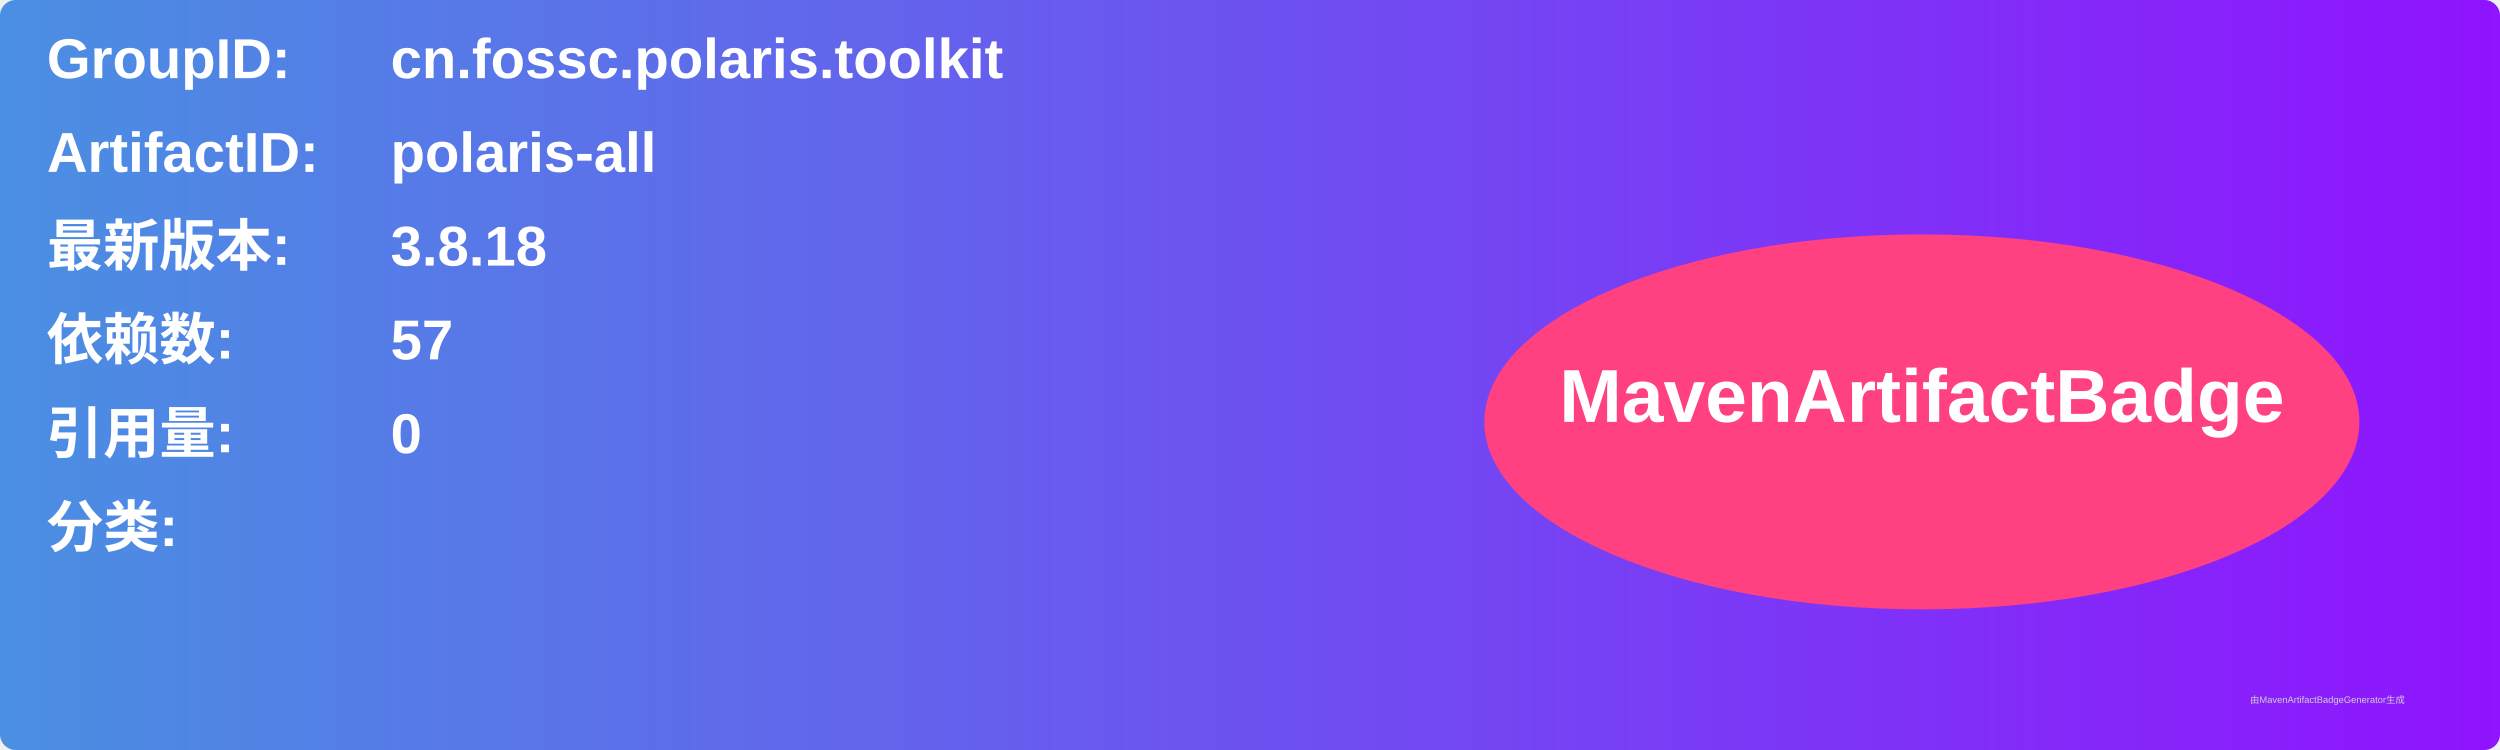
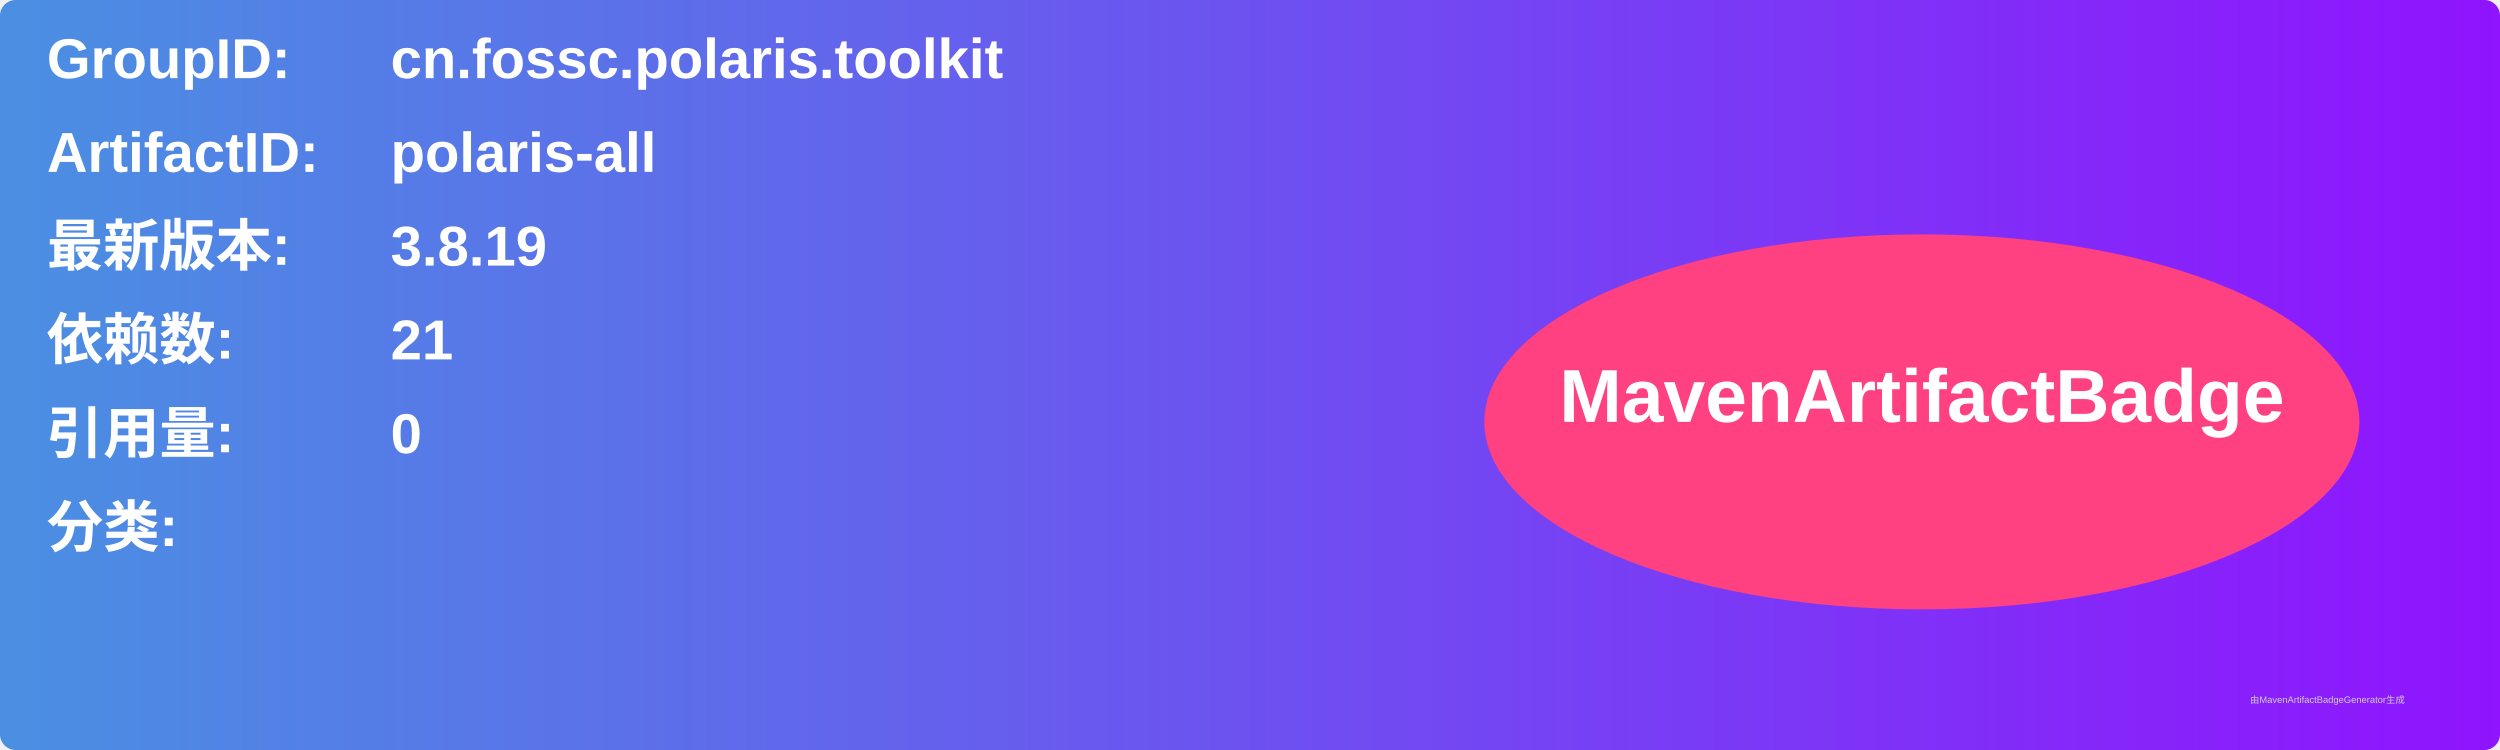
<svg xmlns="http://www.w3.org/2000/svg" width="800" height="240" viewBox="0 0 800 240">
  <linearGradient id="grad" x1="0%" y1="0%" x2="100%" y2="0%">
    <stop offset="0%" stop-color="#4a90e2" />
    <stop offset="100%" stop-color="#9013fe" />
  </linearGradient>
  <rect width="100%" height="100%" rx="5" ry="5" fill="url(#grad)" />
  <g transform="translate(15, 15)">
    <text x="0" y="10" font-family="Arial" font-size="18" fill="white" font-weight="bold" width="260">GroupID:</text>
    <text x="110" y="10" font-family="Arial" font-size="18" fill="white" font-weight="bold" width="460">cn.fossc.polaris.toolkit</text>
    <text x="0" y="40" font-family="Arial" font-size="18" fill="white" font-weight="bold" width="260">ArtifactID:</text>
    <text x="110" y="40" font-family="Arial" font-size="18" fill="white" font-weight="bold" width="460">polaris-all</text>
    <text x="0" y="70" font-family="Arial" font-size="18" fill="white" font-weight="bold">最新版本:</text>
    <text x="110" y="70" font-family="Arial" font-size="18" fill="white" font-weight="bold">
-       <tspan font-weight="bold">3.8.18</tspan>
+       <tspan font-weight="bold">3.8.19</tspan>
    </text>
    <text x="0" y="100" font-family="Arial" font-size="18" fill="white" font-weight="bold">依赖数: </text>
    <text x="110" y="100" font-family="Arial" font-size="18" fill="white">
-       <tspan font-weight="bold">57</tspan>
+       <tspan font-weight="bold">21</tspan>
    </text>
    <text x="0" y="130" font-family="Arial" font-size="18" fill="white" font-weight="bold">引用量: </text>
    <text x="110" y="130" font-family="Arial" font-size="18" fill="white">
      <tspan font-weight="bold">0</tspan>
    </text>
    <text x="0" y="160" font-family="Arial" font-size="18" fill="white" font-weight="bold">分类:</text>
    <text x="10" y="190" font-family="Arial" font-size="10" fill="white">
      <tspan font-weight="bold" />
    </text>
    <ellipse cx="600" cy="120" rx="140" ry="60" fill="#ff4081" />
    <text x="600" y="120" text-anchor="middle" font-family="Arial" font-size="24" fill="white" font-weight="bold">MavenArtifactBadge</text>
  </g>
  <text x="720" y="225" font-family="Arial" font-size="3" fill="#d0d0d0">由MavenArtifactBadgeGenerator生成</text>
</svg>
